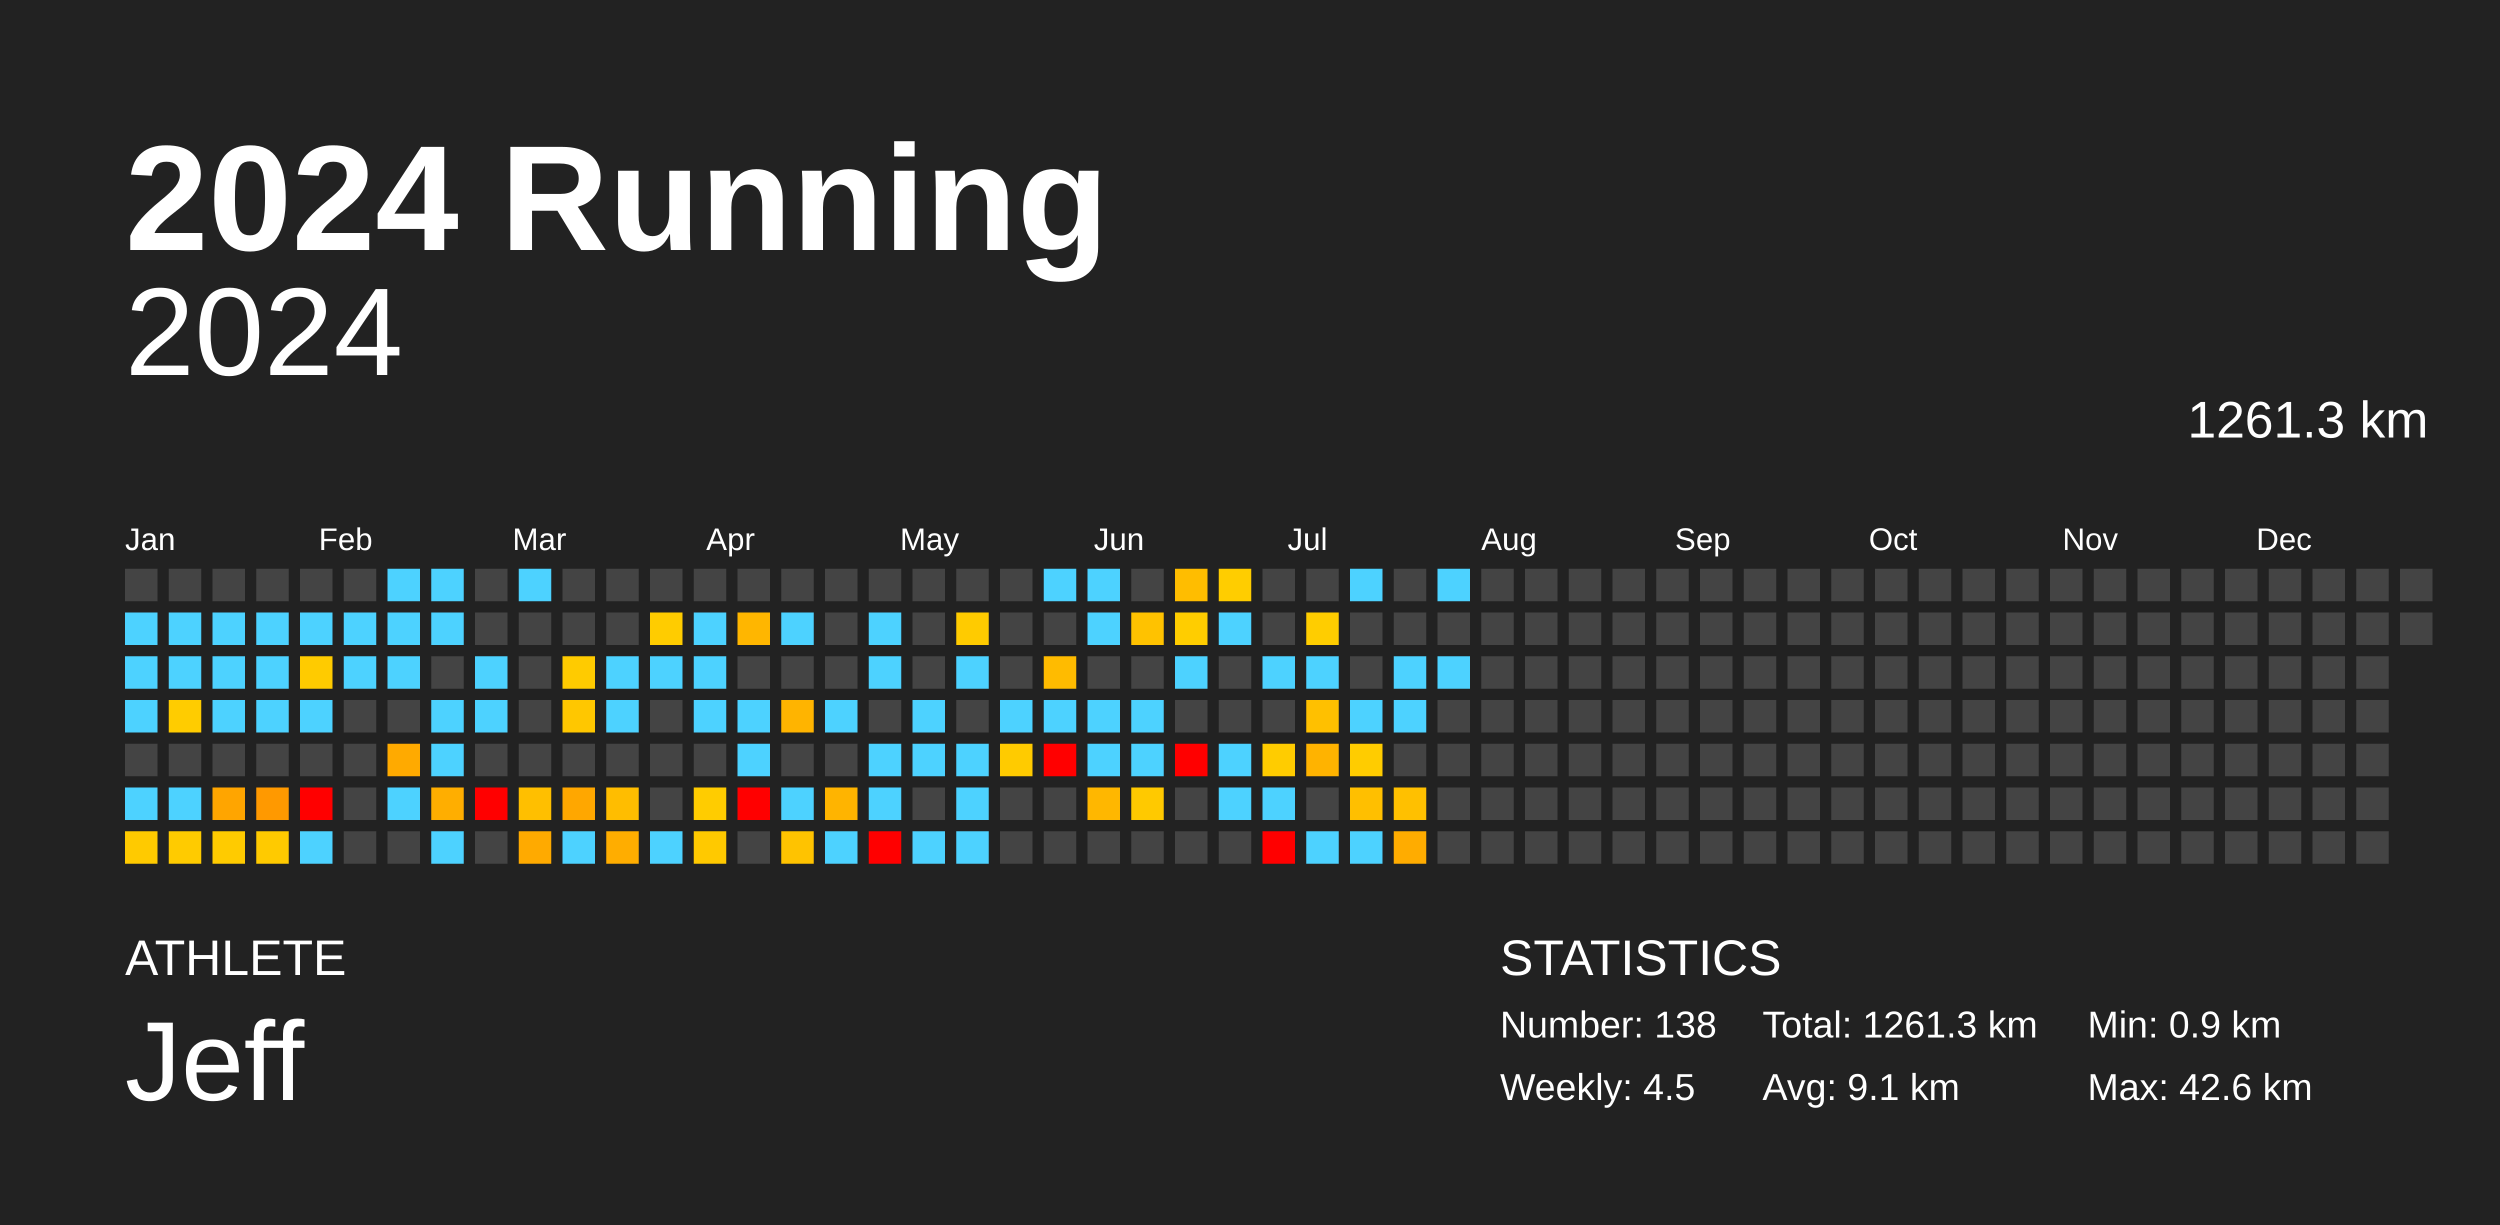
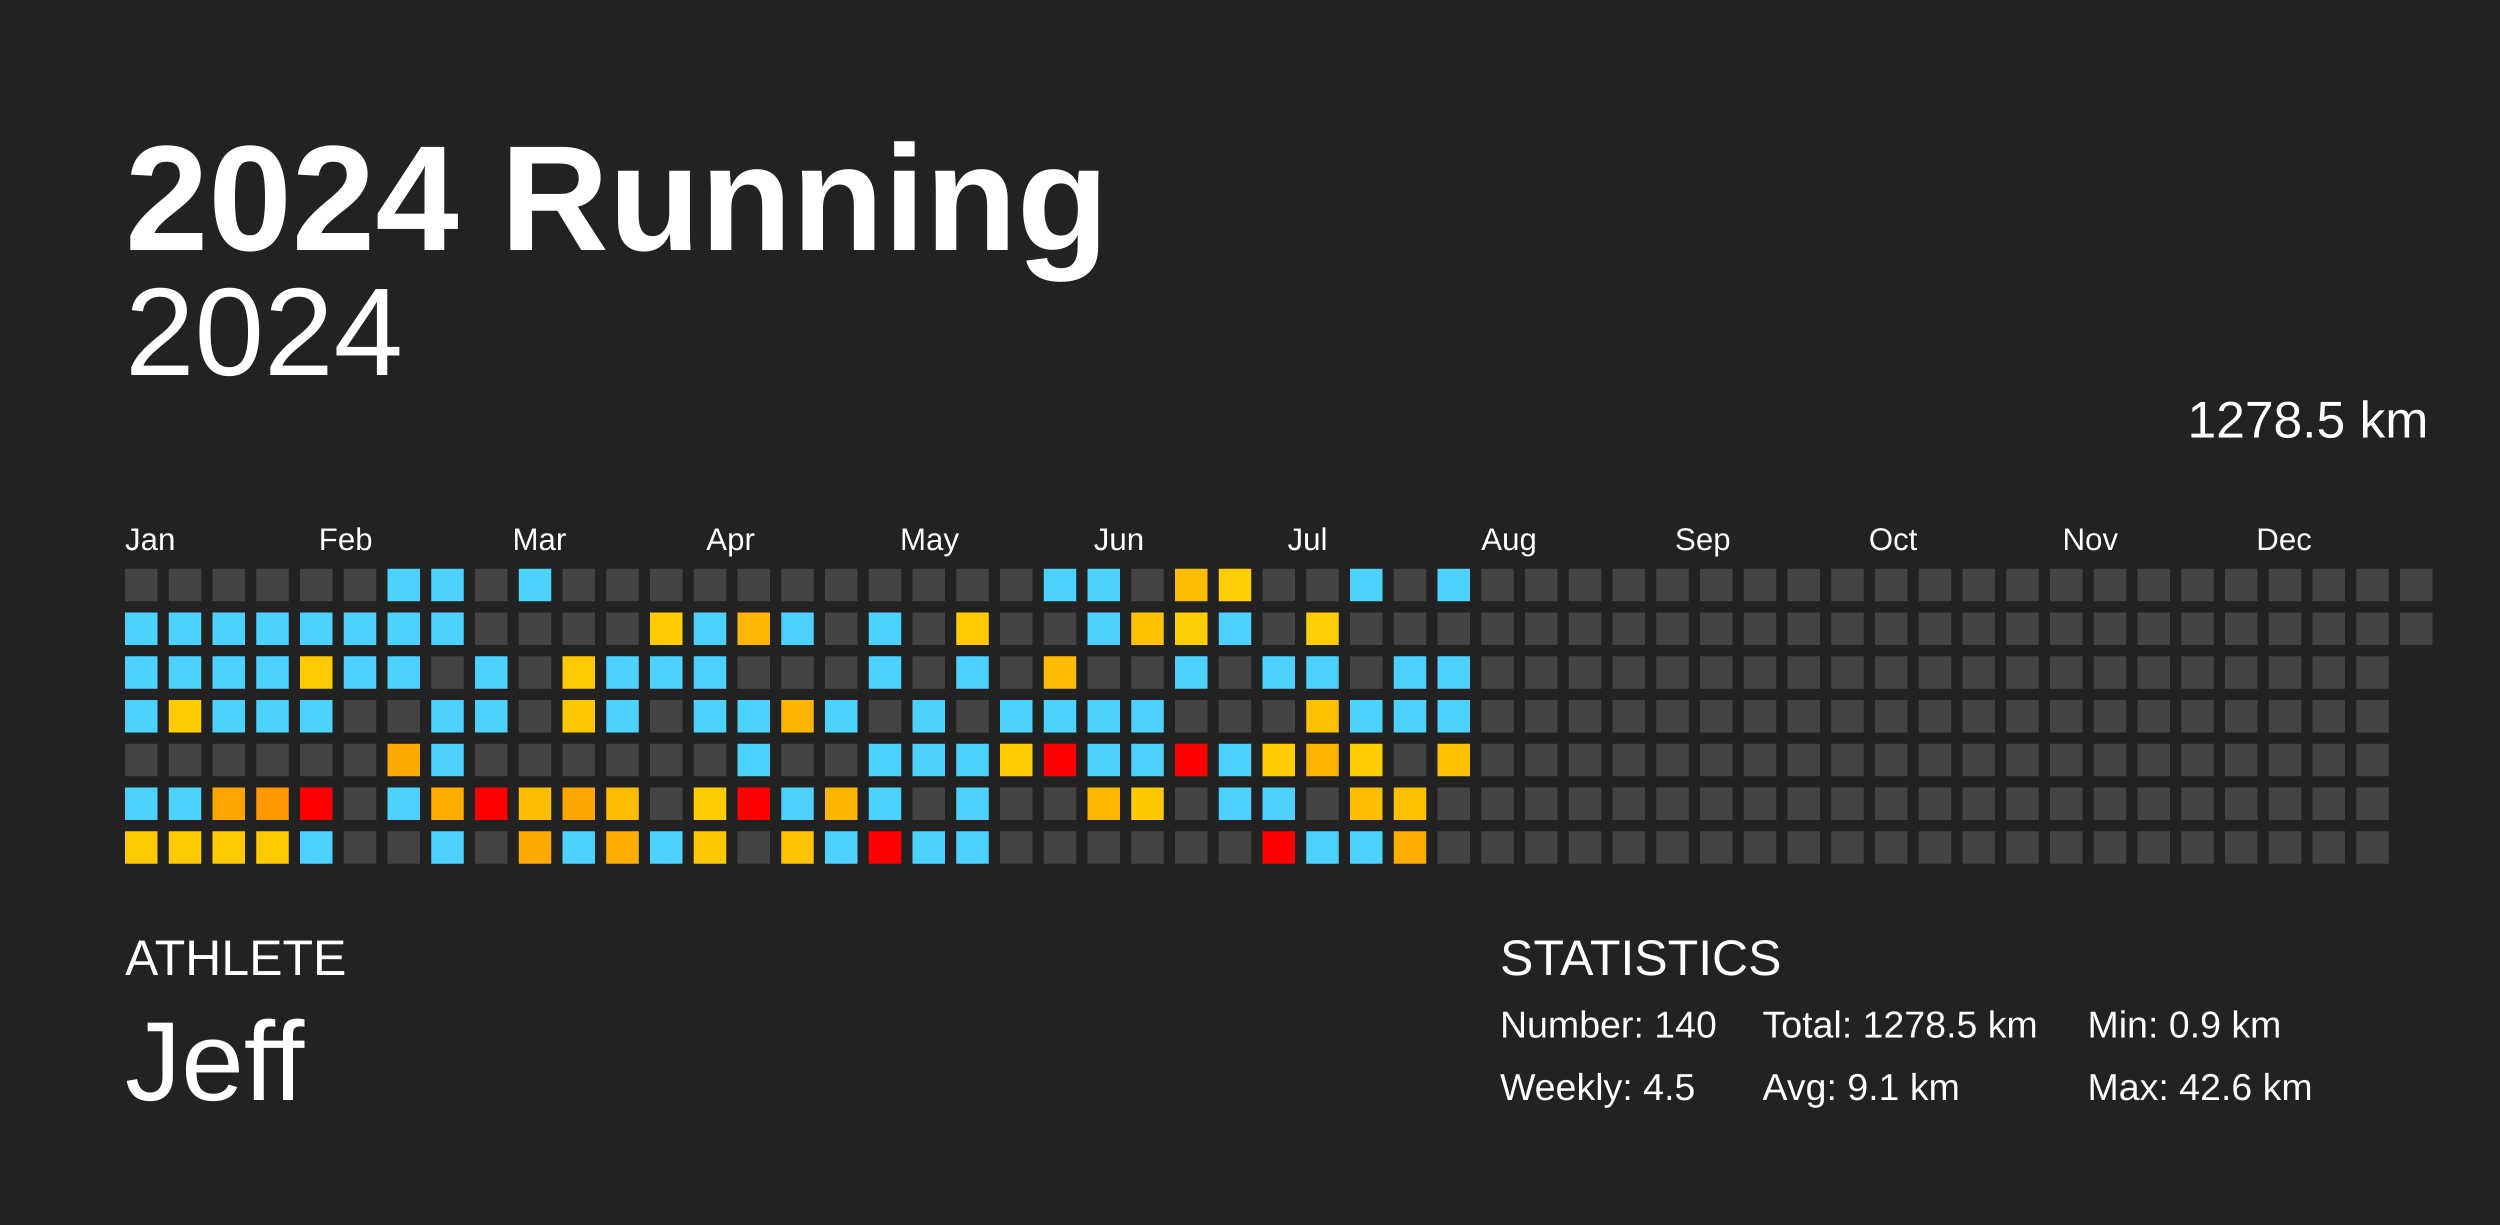
<svg xmlns="http://www.w3.org/2000/svg" baseProfile="full" height="98mm" version="1.1" viewBox="0,0,200,98" width="200mm">
  <defs />
  <rect fill="#222222" height="98" width="200" x="0" y="0" />
  <text fill="#FFFFFF" style="font-size:12px; font-family:Arial; font-weight:bold;" x="10" y="20">2024 Running</text>
  <text fill="#FFFFFF" style="font-size:4px; font-family:Arial" x="10" y="78">ATHLETE</text>
  <text fill="#FFFFFF" style="font-size:9px; font-family:Arial" x="10" y="88">Jeff</text>
  <text fill="#FFFFFF" style="font-size:4px; font-family:Arial" x="120" y="78">STATISTICS</text>
-   <text fill="#FFFFFF" style="font-size:3px; font-family:Arial" x="120" y="83">Number: 138</text>
+   <text fill="#FFFFFF" style="font-size:3px; font-family:Arial" x="120" y="83">Number: 140</text>
  <text fill="#FFFFFF" style="font-size:3px; font-family:Arial" x="120" y="88">Weekly: 4.5</text>
-   <text fill="#FFFFFF" style="font-size:3px; font-family:Arial" x="141" y="83">Total: 1261.3 km</text>
+   <text fill="#FFFFFF" style="font-size:3px; font-family:Arial" x="141" y="83">Total: 1278.5 km</text>
  <text fill="#FFFFFF" style="font-size:3px; font-family:Arial" x="141" y="88">Avg: 9.1 km</text>
  <text fill="#FFFFFF" style="font-size:3px; font-family:Arial" x="167" y="83">Min: 0.9 km</text>
  <text fill="#FFFFFF" style="font-size:3px; font-family:Arial" x="167" y="88">Max: 42.6 km</text>
  <text alignment-baseline="hanging" fill="#FFFFFF" style="font-size:10.0px; font-family:Arial;" x="10" y="30">2024</text>
-   <text alignment-baseline="hanging" fill="#FFFFFF" style="font-size:4.125px; font-family:Arial;" x="175" y="35">1261.3 km</text>
+   <text alignment-baseline="hanging" fill="#FFFFFF" style="font-size:4.125px; font-family:Arial;" x="175" y="35">1278.5 km</text>
  <text fill="#FFFFFF" style="font-size:2.5px; font-family:Arial" x="10.0" y="44">Jan</text>
  <text fill="#FFFFFF" style="font-size:2.5px; font-family:Arial" x="25.5" y="44">Feb</text>
  <text fill="#FFFFFF" style="font-size:2.5px; font-family:Arial" x="41.0" y="44">Mar</text>
  <text fill="#FFFFFF" style="font-size:2.5px; font-family:Arial" x="56.5" y="44">Apr</text>
  <text fill="#FFFFFF" style="font-size:2.5px; font-family:Arial" x="72.0" y="44">May</text>
  <text fill="#FFFFFF" style="font-size:2.5px; font-family:Arial" x="87.5" y="44">Jun</text>
  <text fill="#FFFFFF" style="font-size:2.5px; font-family:Arial" x="103.0" y="44">Jul</text>
  <text fill="#FFFFFF" style="font-size:2.5px; font-family:Arial" x="118.5" y="44">Aug</text>
  <text fill="#FFFFFF" style="font-size:2.5px; font-family:Arial" x="134.0" y="44">Sep</text>
  <text fill="#FFFFFF" style="font-size:2.5px; font-family:Arial" x="149.5" y="44">Oct</text>
  <text fill="#FFFFFF" style="font-size:2.5px; font-family:Arial" x="165.0" y="44">Nov</text>
  <text fill="#FFFFFF" style="font-size:2.5px; font-family:Arial" x="180.5" y="44">Dec</text>
  <rect fill="#444444" height="2.6" width="2.6" x="10.0" y="45.5" />
  <rect fill="#4dd2ff" height="2.6" width="2.6" x="10.0" y="49.0" />
  <rect fill="#4dd2ff" height="2.6" width="2.6" x="10.0" y="52.5" />
  <rect fill="#4dd2ff" height="2.6" width="2.6" x="10.0" y="56.0" />
  <rect fill="#444444" height="2.6" width="2.6" x="10.0" y="59.5" />
  <rect fill="#4dd2ff" height="2.6" width="2.6" x="10.0" y="63.0" />
  <rect fill="#ffca00" height="2.6" width="2.6" x="10.0" y="66.5" />
  <rect fill="#444444" height="2.6" width="2.6" x="13.5" y="45.5" />
  <rect fill="#4dd2ff" height="2.6" width="2.6" x="13.5" y="49.0" />
  <rect fill="#4dd2ff" height="2.6" width="2.6" x="13.5" y="52.5" />
  <rect fill="#ffcc00" height="2.6" width="2.6" x="13.5" y="56.0" />
  <rect fill="#444444" height="2.6" width="2.6" x="13.5" y="59.5" />
  <rect fill="#4dd2ff" height="2.6" width="2.6" x="13.5" y="63.0" />
  <rect fill="#ffcb00" height="2.6" width="2.6" x="13.5" y="66.5" />
  <rect fill="#444444" height="2.6" width="2.6" x="17.0" y="45.5" />
  <rect fill="#4dd2ff" height="2.6" width="2.6" x="17.0" y="49.0" />
  <rect fill="#4dd2ff" height="2.6" width="2.6" x="17.0" y="52.5" />
  <rect fill="#4dd2ff" height="2.6" width="2.6" x="17.0" y="56.0" />
  <rect fill="#444444" height="2.6" width="2.6" x="17.0" y="59.5" />
  <rect fill="#ffa500" height="2.6" width="2.6" x="17.0" y="63.0" />
  <rect fill="#ffcb00" height="2.6" width="2.6" x="17.0" y="66.5" />
  <rect fill="#444444" height="2.6" width="2.6" x="20.5" y="45.5" />
  <rect fill="#4dd2ff" height="2.6" width="2.6" x="20.5" y="49.0" />
  <rect fill="#4dd2ff" height="2.6" width="2.6" x="20.5" y="52.5" />
  <rect fill="#4dd2ff" height="2.6" width="2.6" x="20.5" y="56.0" />
  <rect fill="#444444" height="2.6" width="2.6" x="20.5" y="59.5" />
  <rect fill="#ff9900" height="2.6" width="2.6" x="20.5" y="63.0" />
  <rect fill="#ffca00" height="2.6" width="2.6" x="20.5" y="66.5" />
  <rect fill="#444444" height="2.6" width="2.6" x="24.0" y="45.5" />
  <rect fill="#4dd2ff" height="2.6" width="2.6" x="24.0" y="49.0" />
  <rect fill="#ffcb00" height="2.6" width="2.6" x="24.0" y="52.5" />
  <rect fill="#4dd2ff" height="2.6" width="2.6" x="24.0" y="56.0" />
  <rect fill="#444444" height="2.6" width="2.6" x="24.0" y="59.5" />
  <rect fill="red" height="2.6" width="2.6" x="24.0" y="63.0" />
  <rect fill="#4dd2ff" height="2.6" width="2.6" x="24.0" y="66.5" />
  <rect fill="#444444" height="2.6" width="2.6" x="27.5" y="45.5" />
  <rect fill="#4dd2ff" height="2.6" width="2.6" x="27.5" y="49.0" />
  <rect fill="#4dd2ff" height="2.6" width="2.6" x="27.5" y="52.5" />
  <rect fill="#444444" height="2.6" width="2.6" x="27.5" y="56.0" />
  <rect fill="#444444" height="2.6" width="2.6" x="27.5" y="59.5" />
  <rect fill="#444444" height="2.6" width="2.6" x="27.5" y="63.0" />
  <rect fill="#444444" height="2.6" width="2.6" x="27.5" y="66.5" />
  <rect fill="#4dd2ff" height="2.6" width="2.6" x="31.0" y="45.5" />
  <rect fill="#4dd2ff" height="2.6" width="2.6" x="31.0" y="49.0" />
  <rect fill="#4dd2ff" height="2.6" width="2.6" x="31.0" y="52.5" />
  <rect fill="#444444" height="2.6" width="2.6" x="31.0" y="56.0" />
  <rect fill="#ffaa00" height="2.6" width="2.6" x="31.0" y="59.5" />
  <rect fill="#4dd2ff" height="2.6" width="2.6" x="31.0" y="63.0" />
  <rect fill="#444444" height="2.6" width="2.6" x="31.0" y="66.5" />
  <rect fill="#4dd2ff" height="2.6" width="2.6" x="34.5" y="45.5" />
  <rect fill="#4dd2ff" height="2.6" width="2.6" x="34.5" y="49.0" />
  <rect fill="#444444" height="2.6" width="2.6" x="34.5" y="52.5" />
  <rect fill="#4dd2ff" height="2.6" width="2.6" x="34.5" y="56.0" />
  <rect fill="#4dd2ff" height="2.6" width="2.6" x="34.5" y="59.5" />
  <rect fill="#ffae00" height="2.6" width="2.6" x="34.5" y="63.0" />
  <rect fill="#4dd2ff" height="2.6" width="2.6" x="34.5" y="66.5" />
  <rect fill="#444444" height="2.6" width="2.6" x="38.0" y="45.5" />
  <rect fill="#444444" height="2.6" width="2.6" x="38.0" y="49.0" />
  <rect fill="#4dd2ff" height="2.6" width="2.6" x="38.0" y="52.5" />
  <rect fill="#4dd2ff" height="2.6" width="2.6" x="38.0" y="56.0" />
  <rect fill="#444444" height="2.6" width="2.6" x="38.0" y="59.5" />
  <rect fill="red" height="2.6" width="2.6" x="38.0" y="63.0" />
  <rect fill="#444444" height="2.6" width="2.6" x="38.0" y="66.5" />
  <rect fill="#4dd2ff" height="2.6" width="2.6" x="41.5" y="45.5" />
  <rect fill="#444444" height="2.6" width="2.6" x="41.5" y="49.0" />
  <rect fill="#444444" height="2.6" width="2.6" x="41.5" y="52.5" />
  <rect fill="#444444" height="2.6" width="2.6" x="41.5" y="56.0" />
  <rect fill="#444444" height="2.6" width="2.6" x="41.5" y="59.5" />
  <rect fill="#ffbf00" height="2.6" width="2.6" x="41.5" y="63.0" />
  <rect fill="#ffaa00" height="2.6" width="2.6" x="41.5" y="66.5" />
  <rect fill="#444444" height="2.6" width="2.6" x="45.0" y="45.5" />
  <rect fill="#444444" height="2.6" width="2.6" x="45.0" y="49.0" />
  <rect fill="#ffcb00" height="2.6" width="2.6" x="45.0" y="52.5" />
  <rect fill="#ffc700" height="2.6" width="2.6" x="45.0" y="56.0" />
  <rect fill="#444444" height="2.6" width="2.6" x="45.0" y="59.5" />
  <rect fill="#ffa700" height="2.6" width="2.6" x="45.0" y="63.0" />
  <rect fill="#4dd2ff" height="2.6" width="2.6" x="45.0" y="66.5" />
  <rect fill="#444444" height="2.6" width="2.6" x="48.5" y="45.5" />
  <rect fill="#444444" height="2.6" width="2.6" x="48.5" y="49.0" />
  <rect fill="#4dd2ff" height="2.6" width="2.6" x="48.5" y="52.5" />
  <rect fill="#4dd2ff" height="2.6" width="2.6" x="48.5" y="56.0" />
  <rect fill="#444444" height="2.6" width="2.6" x="48.5" y="59.5" />
  <rect fill="#ffbd00" height="2.6" width="2.6" x="48.5" y="63.0" />
  <rect fill="#ffad00" height="2.6" width="2.6" x="48.5" y="66.5" />
  <rect fill="#444444" height="2.6" width="2.6" x="52.0" y="45.5" />
  <rect fill="#ffcc00" height="2.6" width="2.6" x="52.0" y="49.0" />
  <rect fill="#4dd2ff" height="2.6" width="2.6" x="52.0" y="52.5" />
  <rect fill="#444444" height="2.6" width="2.6" x="52.0" y="56.0" />
  <rect fill="#444444" height="2.6" width="2.6" x="52.0" y="59.5" />
  <rect fill="#444444" height="2.6" width="2.6" x="52.0" y="63.0" />
  <rect fill="#4dd2ff" height="2.6" width="2.6" x="52.0" y="66.5" />
  <rect fill="#444444" height="2.6" width="2.6" x="55.5" y="45.5" />
  <rect fill="#4dd2ff" height="2.6" width="2.6" x="55.5" y="49.0" />
  <rect fill="#4dd2ff" height="2.6" width="2.6" x="55.5" y="52.5" />
  <rect fill="#4dd2ff" height="2.6" width="2.6" x="55.5" y="56.0" />
  <rect fill="#444444" height="2.6" width="2.6" x="55.5" y="59.5" />
  <rect fill="#ffcc00" height="2.6" width="2.6" x="55.5" y="63.0" />
  <rect fill="#ffc900" height="2.6" width="2.6" x="55.5" y="66.5" />
  <rect fill="#444444" height="2.6" width="2.6" x="59.0" y="45.5" />
  <rect fill="#ffb600" height="2.6" width="2.6" x="59.0" y="49.0" />
  <rect fill="#444444" height="2.6" width="2.6" x="59.0" y="52.5" />
  <rect fill="#4dd2ff" height="2.6" width="2.6" x="59.0" y="56.0" />
  <rect fill="#4dd2ff" height="2.6" width="2.6" x="59.0" y="59.5" />
  <rect fill="red" height="2.6" width="2.6" x="59.0" y="63.0" />
  <rect fill="#444444" height="2.6" width="2.6" x="59.0" y="66.5" />
  <rect fill="#444444" height="2.6" width="2.6" x="62.5" y="45.5" />
  <rect fill="#4dd2ff" height="2.6" width="2.6" x="62.5" y="49.0" />
  <rect fill="#444444" height="2.6" width="2.6" x="62.5" y="52.5" />
  <rect fill="#ffb400" height="2.6" width="2.6" x="62.5" y="56.0" />
  <rect fill="#444444" height="2.6" width="2.6" x="62.5" y="59.5" />
  <rect fill="#4dd2ff" height="2.6" width="2.6" x="62.5" y="63.0" />
  <rect fill="#ffc300" height="2.6" width="2.6" x="62.5" y="66.5" />
  <rect fill="#444444" height="2.6" width="2.6" x="66.0" y="45.5" />
  <rect fill="#444444" height="2.6" width="2.6" x="66.0" y="49.0" />
  <rect fill="#444444" height="2.6" width="2.6" x="66.0" y="52.5" />
  <rect fill="#4dd2ff" height="2.6" width="2.6" x="66.0" y="56.0" />
  <rect fill="#444444" height="2.6" width="2.6" x="66.0" y="59.5" />
  <rect fill="#ffb400" height="2.6" width="2.6" x="66.0" y="63.0" />
  <rect fill="#4dd2ff" height="2.6" width="2.6" x="66.0" y="66.5" />
  <rect fill="#444444" height="2.6" width="2.6" x="69.5" y="45.5" />
  <rect fill="#4dd2ff" height="2.6" width="2.6" x="69.5" y="49.0" />
  <rect fill="#4dd2ff" height="2.6" width="2.6" x="69.5" y="52.5" />
  <rect fill="#444444" height="2.6" width="2.6" x="69.5" y="56.0" />
  <rect fill="#4dd2ff" height="2.6" width="2.6" x="69.5" y="59.5" />
  <rect fill="#4dd2ff" height="2.6" width="2.6" x="69.5" y="63.0" />
  <rect fill="red" height="2.6" width="2.6" x="69.5" y="66.5" />
  <rect fill="#444444" height="2.6" width="2.6" x="73.0" y="45.5" />
  <rect fill="#444444" height="2.6" width="2.6" x="73.0" y="49.0" />
  <rect fill="#444444" height="2.6" width="2.6" x="73.0" y="52.5" />
  <rect fill="#4dd2ff" height="2.6" width="2.6" x="73.0" y="56.0" />
  <rect fill="#4dd2ff" height="2.6" width="2.6" x="73.0" y="59.5" />
  <rect fill="#444444" height="2.6" width="2.6" x="73.0" y="63.0" />
  <rect fill="#4dd2ff" height="2.6" width="2.6" x="73.0" y="66.5" />
  <rect fill="#444444" height="2.6" width="2.6" x="76.5" y="45.5" />
  <rect fill="#ffcb00" height="2.6" width="2.6" x="76.5" y="49.0" />
  <rect fill="#4dd2ff" height="2.6" width="2.6" x="76.5" y="52.5" />
  <rect fill="#444444" height="2.6" width="2.6" x="76.5" y="56.0" />
  <rect fill="#4dd2ff" height="2.6" width="2.6" x="76.5" y="59.5" />
  <rect fill="#4dd2ff" height="2.6" width="2.6" x="76.5" y="63.0" />
  <rect fill="#4dd2ff" height="2.6" width="2.6" x="76.5" y="66.5" />
  <rect fill="#444444" height="2.6" width="2.6" x="80.0" y="45.5" />
  <rect fill="#444444" height="2.6" width="2.6" x="80.0" y="49.0" />
  <rect fill="#444444" height="2.6" width="2.6" x="80.0" y="52.5" />
  <rect fill="#4dd2ff" height="2.6" width="2.6" x="80.0" y="56.0" />
  <rect fill="#ffcb00" height="2.6" width="2.6" x="80.0" y="59.5" />
  <rect fill="#444444" height="2.6" width="2.6" x="80.0" y="63.0" />
  <rect fill="#444444" height="2.6" width="2.6" x="80.0" y="66.5" />
  <rect fill="#4dd2ff" height="2.6" width="2.6" x="83.5" y="45.5" />
  <rect fill="#444444" height="2.6" width="2.6" x="83.5" y="49.0" />
  <rect fill="#ffbb00" height="2.6" width="2.6" x="83.5" y="52.5" />
  <rect fill="#4dd2ff" height="2.6" width="2.6" x="83.5" y="56.0" />
  <rect fill="red" height="2.6" width="2.6" x="83.5" y="59.5" />
  <rect fill="#444444" height="2.6" width="2.6" x="83.5" y="63.0" />
  <rect fill="#444444" height="2.6" width="2.6" x="83.5" y="66.5" />
  <rect fill="#4dd2ff" height="2.6" width="2.6" x="87.0" y="45.5" />
  <rect fill="#4dd2ff" height="2.6" width="2.6" x="87.0" y="49.0" />
  <rect fill="#444444" height="2.6" width="2.6" x="87.0" y="52.5" />
  <rect fill="#4dd2ff" height="2.6" width="2.6" x="87.0" y="56.0" />
  <rect fill="#4dd2ff" height="2.6" width="2.6" x="87.0" y="59.5" />
  <rect fill="#ffb700" height="2.6" width="2.6" x="87.0" y="63.0" />
  <rect fill="#444444" height="2.6" width="2.6" x="87.0" y="66.5" />
  <rect fill="#444444" height="2.6" width="2.6" x="90.5" y="45.5" />
  <rect fill="#ffc200" height="2.6" width="2.6" x="90.5" y="49.0" />
  <rect fill="#444444" height="2.6" width="2.6" x="90.5" y="52.5" />
  <rect fill="#4dd2ff" height="2.6" width="2.6" x="90.5" y="56.0" />
  <rect fill="#4dd2ff" height="2.6" width="2.6" x="90.5" y="59.5" />
  <rect fill="#ffc900" height="2.6" width="2.6" x="90.5" y="63.0" />
  <rect fill="#444444" height="2.6" width="2.6" x="90.5" y="66.5" />
  <rect fill="#ffbd00" height="2.6" width="2.6" x="94.0" y="45.5" />
  <rect fill="#ffcd00" height="2.6" width="2.6" x="94.0" y="49.0" />
  <rect fill="#4dd2ff" height="2.6" width="2.6" x="94.0" y="52.5" />
  <rect fill="#444444" height="2.6" width="2.6" x="94.0" y="56.0" />
  <rect fill="red" height="2.6" width="2.6" x="94.0" y="59.5" />
  <rect fill="#444444" height="2.6" width="2.6" x="94.0" y="63.0" />
  <rect fill="#444444" height="2.6" width="2.6" x="94.0" y="66.5" />
  <rect fill="#ffcd00" height="2.6" width="2.6" x="97.5" y="45.5" />
  <rect fill="#4dd2ff" height="2.6" width="2.6" x="97.5" y="49.0" />
  <rect fill="#444444" height="2.6" width="2.6" x="97.5" y="52.5" />
  <rect fill="#444444" height="2.6" width="2.6" x="97.5" y="56.0" />
  <rect fill="#4dd2ff" height="2.6" width="2.6" x="97.5" y="59.5" />
  <rect fill="#4dd2ff" height="2.6" width="2.6" x="97.5" y="63.0" />
  <rect fill="#444444" height="2.6" width="2.6" x="97.5" y="66.5" />
  <rect fill="#444444" height="2.6" width="2.6" x="101.0" y="45.5" />
  <rect fill="#444444" height="2.6" width="2.6" x="101.0" y="49.0" />
  <rect fill="#4dd2ff" height="2.6" width="2.6" x="101.0" y="52.5" />
  <rect fill="#444444" height="2.6" width="2.6" x="101.0" y="56.0" />
  <rect fill="#ffcc00" height="2.6" width="2.6" x="101.0" y="59.5" />
  <rect fill="#4dd2ff" height="2.6" width="2.6" x="101.0" y="63.0" />
  <rect fill="red" height="2.6" width="2.6" x="101.0" y="66.5" />
  <rect fill="#444444" height="2.6" width="2.6" x="104.5" y="45.5" />
  <rect fill="#ffcd00" height="2.6" width="2.6" x="104.5" y="49.0" />
  <rect fill="#4dd2ff" height="2.6" width="2.6" x="104.5" y="52.5" />
  <rect fill="#ffc000" height="2.6" width="2.6" x="104.5" y="56.0" />
  <rect fill="#ffb300" height="2.6" width="2.6" x="104.5" y="59.5" />
  <rect fill="#444444" height="2.6" width="2.6" x="104.5" y="63.0" />
  <rect fill="#4dd2ff" height="2.6" width="2.6" x="104.5" y="66.5" />
  <rect fill="#4dd2ff" height="2.6" width="2.6" x="108.0" y="45.5" />
  <rect fill="#444444" height="2.6" width="2.6" x="108.0" y="49.0" />
  <rect fill="#444444" height="2.6" width="2.6" x="108.0" y="52.5" />
  <rect fill="#4dd2ff" height="2.6" width="2.6" x="108.0" y="56.0" />
  <rect fill="#ffcc00" height="2.6" width="2.6" x="108.0" y="59.5" />
  <rect fill="#ffbf00" height="2.6" width="2.6" x="108.0" y="63.0" />
  <rect fill="#4dd2ff" height="2.6" width="2.6" x="108.0" y="66.5" />
  <rect fill="#444444" height="2.6" width="2.6" x="111.5" y="45.5" />
  <rect fill="#444444" height="2.6" width="2.6" x="111.5" y="49.0" />
  <rect fill="#4dd2ff" height="2.6" width="2.6" x="111.5" y="52.5" />
  <rect fill="#4dd2ff" height="2.6" width="2.6" x="111.5" y="56.0" />
  <rect fill="#444444" height="2.6" width="2.6" x="111.5" y="59.5" />
  <rect fill="#ffc000" height="2.6" width="2.6" x="111.5" y="63.0" />
  <rect fill="#ffac00" height="2.6" width="2.6" x="111.5" y="66.5" />
  <rect fill="#4dd2ff" height="2.6" width="2.6" x="115.0" y="45.5" />
  <rect fill="#444444" height="2.6" width="2.6" x="115.0" y="49.0" />
  <rect fill="#4dd2ff" height="2.6" width="2.6" x="115.0" y="52.5" />
-   <rect fill="#444444" height="2.6" width="2.6" x="115.0" y="56.0" />
-   <rect fill="#444444" height="2.6" width="2.6" x="115.0" y="59.5" />
+   <rect fill="#4dd2ff" height="2.6" width="2.6" x="115.0" y="56.0" />
+   <rect fill="#ffc000" height="2.6" width="2.6" x="115.0" y="59.5" />
  <rect fill="#444444" height="2.6" width="2.6" x="115.0" y="63.0" />
  <rect fill="#444444" height="2.6" width="2.6" x="115.0" y="66.5" />
  <rect fill="#444444" height="2.6" width="2.6" x="118.5" y="45.5" />
  <rect fill="#444444" height="2.6" width="2.6" x="118.5" y="49.0" />
  <rect fill="#444444" height="2.6" width="2.6" x="118.5" y="52.5" />
  <rect fill="#444444" height="2.6" width="2.6" x="118.5" y="56.0" />
  <rect fill="#444444" height="2.6" width="2.6" x="118.5" y="59.5" />
  <rect fill="#444444" height="2.6" width="2.6" x="118.5" y="63.0" />
  <rect fill="#444444" height="2.6" width="2.6" x="118.5" y="66.5" />
  <rect fill="#444444" height="2.6" width="2.6" x="122.0" y="45.5" />
  <rect fill="#444444" height="2.6" width="2.6" x="122.0" y="49.0" />
  <rect fill="#444444" height="2.6" width="2.6" x="122.0" y="52.5" />
  <rect fill="#444444" height="2.6" width="2.6" x="122.0" y="56.0" />
  <rect fill="#444444" height="2.6" width="2.6" x="122.0" y="59.5" />
  <rect fill="#444444" height="2.6" width="2.6" x="122.0" y="63.0" />
  <rect fill="#444444" height="2.6" width="2.6" x="122.0" y="66.5" />
  <rect fill="#444444" height="2.6" width="2.6" x="125.5" y="45.5" />
  <rect fill="#444444" height="2.6" width="2.6" x="125.5" y="49.0" />
  <rect fill="#444444" height="2.6" width="2.6" x="125.5" y="52.5" />
  <rect fill="#444444" height="2.6" width="2.6" x="125.5" y="56.0" />
  <rect fill="#444444" height="2.6" width="2.6" x="125.5" y="59.5" />
  <rect fill="#444444" height="2.6" width="2.6" x="125.5" y="63.0" />
  <rect fill="#444444" height="2.6" width="2.6" x="125.5" y="66.5" />
  <rect fill="#444444" height="2.6" width="2.6" x="129.0" y="45.5" />
  <rect fill="#444444" height="2.6" width="2.6" x="129.0" y="49.0" />
  <rect fill="#444444" height="2.6" width="2.6" x="129.0" y="52.5" />
  <rect fill="#444444" height="2.6" width="2.6" x="129.0" y="56.0" />
  <rect fill="#444444" height="2.6" width="2.6" x="129.0" y="59.5" />
  <rect fill="#444444" height="2.6" width="2.6" x="129.0" y="63.0" />
  <rect fill="#444444" height="2.6" width="2.6" x="129.0" y="66.5" />
  <rect fill="#444444" height="2.6" width="2.6" x="132.5" y="45.5" />
  <rect fill="#444444" height="2.6" width="2.6" x="132.5" y="49.0" />
  <rect fill="#444444" height="2.6" width="2.6" x="132.5" y="52.5" />
  <rect fill="#444444" height="2.6" width="2.6" x="132.5" y="56.0" />
  <rect fill="#444444" height="2.6" width="2.6" x="132.5" y="59.5" />
  <rect fill="#444444" height="2.6" width="2.6" x="132.5" y="63.0" />
  <rect fill="#444444" height="2.6" width="2.6" x="132.5" y="66.5" />
  <rect fill="#444444" height="2.6" width="2.6" x="136.0" y="45.5" />
  <rect fill="#444444" height="2.6" width="2.6" x="136.0" y="49.0" />
  <rect fill="#444444" height="2.6" width="2.6" x="136.0" y="52.5" />
  <rect fill="#444444" height="2.6" width="2.6" x="136.0" y="56.0" />
  <rect fill="#444444" height="2.6" width="2.6" x="136.0" y="59.5" />
  <rect fill="#444444" height="2.6" width="2.6" x="136.0" y="63.0" />
  <rect fill="#444444" height="2.6" width="2.6" x="136.0" y="66.5" />
  <rect fill="#444444" height="2.6" width="2.6" x="139.5" y="45.5" />
  <rect fill="#444444" height="2.6" width="2.6" x="139.5" y="49.0" />
  <rect fill="#444444" height="2.6" width="2.6" x="139.5" y="52.5" />
  <rect fill="#444444" height="2.6" width="2.6" x="139.5" y="56.0" />
  <rect fill="#444444" height="2.6" width="2.6" x="139.5" y="59.5" />
  <rect fill="#444444" height="2.6" width="2.6" x="139.5" y="63.0" />
  <rect fill="#444444" height="2.6" width="2.6" x="139.5" y="66.5" />
  <rect fill="#444444" height="2.6" width="2.6" x="143.0" y="45.5" />
  <rect fill="#444444" height="2.6" width="2.6" x="143.0" y="49.0" />
  <rect fill="#444444" height="2.6" width="2.6" x="143.0" y="52.5" />
  <rect fill="#444444" height="2.6" width="2.6" x="143.0" y="56.0" />
  <rect fill="#444444" height="2.6" width="2.6" x="143.0" y="59.5" />
  <rect fill="#444444" height="2.6" width="2.6" x="143.0" y="63.0" />
  <rect fill="#444444" height="2.6" width="2.6" x="143.0" y="66.5" />
  <rect fill="#444444" height="2.6" width="2.6" x="146.5" y="45.5" />
  <rect fill="#444444" height="2.6" width="2.6" x="146.5" y="49.0" />
  <rect fill="#444444" height="2.6" width="2.6" x="146.5" y="52.5" />
  <rect fill="#444444" height="2.6" width="2.6" x="146.5" y="56.0" />
  <rect fill="#444444" height="2.6" width="2.6" x="146.5" y="59.5" />
  <rect fill="#444444" height="2.6" width="2.6" x="146.5" y="63.0" />
  <rect fill="#444444" height="2.6" width="2.6" x="146.5" y="66.5" />
  <rect fill="#444444" height="2.6" width="2.6" x="150.0" y="45.5" />
  <rect fill="#444444" height="2.6" width="2.6" x="150.0" y="49.0" />
  <rect fill="#444444" height="2.6" width="2.6" x="150.0" y="52.5" />
  <rect fill="#444444" height="2.6" width="2.6" x="150.0" y="56.0" />
  <rect fill="#444444" height="2.6" width="2.6" x="150.0" y="59.5" />
  <rect fill="#444444" height="2.6" width="2.6" x="150.0" y="63.0" />
  <rect fill="#444444" height="2.6" width="2.6" x="150.0" y="66.5" />
  <rect fill="#444444" height="2.6" width="2.6" x="153.5" y="45.5" />
  <rect fill="#444444" height="2.6" width="2.6" x="153.5" y="49.0" />
  <rect fill="#444444" height="2.6" width="2.6" x="153.5" y="52.5" />
  <rect fill="#444444" height="2.6" width="2.6" x="153.5" y="56.0" />
  <rect fill="#444444" height="2.6" width="2.6" x="153.5" y="59.5" />
  <rect fill="#444444" height="2.6" width="2.6" x="153.5" y="63.0" />
  <rect fill="#444444" height="2.6" width="2.6" x="153.5" y="66.5" />
  <rect fill="#444444" height="2.6" width="2.6" x="157.0" y="45.5" />
  <rect fill="#444444" height="2.6" width="2.6" x="157.0" y="49.0" />
  <rect fill="#444444" height="2.6" width="2.6" x="157.0" y="52.5" />
  <rect fill="#444444" height="2.6" width="2.6" x="157.0" y="56.0" />
  <rect fill="#444444" height="2.6" width="2.6" x="157.0" y="59.5" />
  <rect fill="#444444" height="2.6" width="2.6" x="157.0" y="63.0" />
  <rect fill="#444444" height="2.6" width="2.6" x="157.0" y="66.5" />
  <rect fill="#444444" height="2.6" width="2.6" x="160.5" y="45.5" />
  <rect fill="#444444" height="2.6" width="2.6" x="160.5" y="49.0" />
  <rect fill="#444444" height="2.6" width="2.6" x="160.5" y="52.5" />
  <rect fill="#444444" height="2.6" width="2.6" x="160.5" y="56.0" />
  <rect fill="#444444" height="2.6" width="2.6" x="160.5" y="59.5" />
  <rect fill="#444444" height="2.6" width="2.6" x="160.5" y="63.0" />
  <rect fill="#444444" height="2.6" width="2.6" x="160.5" y="66.5" />
  <rect fill="#444444" height="2.6" width="2.6" x="164.0" y="45.5" />
  <rect fill="#444444" height="2.6" width="2.6" x="164.0" y="49.0" />
  <rect fill="#444444" height="2.6" width="2.6" x="164.0" y="52.5" />
  <rect fill="#444444" height="2.6" width="2.6" x="164.0" y="56.0" />
  <rect fill="#444444" height="2.6" width="2.6" x="164.0" y="59.5" />
  <rect fill="#444444" height="2.6" width="2.6" x="164.0" y="63.0" />
  <rect fill="#444444" height="2.6" width="2.6" x="164.0" y="66.5" />
  <rect fill="#444444" height="2.6" width="2.6" x="167.5" y="45.5" />
  <rect fill="#444444" height="2.6" width="2.6" x="167.5" y="49.0" />
  <rect fill="#444444" height="2.6" width="2.6" x="167.5" y="52.5" />
  <rect fill="#444444" height="2.6" width="2.6" x="167.5" y="56.0" />
  <rect fill="#444444" height="2.6" width="2.6" x="167.5" y="59.5" />
  <rect fill="#444444" height="2.6" width="2.6" x="167.5" y="63.0" />
  <rect fill="#444444" height="2.6" width="2.6" x="167.5" y="66.5" />
  <rect fill="#444444" height="2.6" width="2.6" x="171.0" y="45.5" />
  <rect fill="#444444" height="2.6" width="2.6" x="171.0" y="49.0" />
  <rect fill="#444444" height="2.6" width="2.6" x="171.0" y="52.5" />
  <rect fill="#444444" height="2.6" width="2.6" x="171.0" y="56.0" />
  <rect fill="#444444" height="2.6" width="2.6" x="171.0" y="59.5" />
  <rect fill="#444444" height="2.6" width="2.6" x="171.0" y="63.0" />
  <rect fill="#444444" height="2.6" width="2.6" x="171.0" y="66.5" />
  <rect fill="#444444" height="2.6" width="2.6" x="174.5" y="45.5" />
  <rect fill="#444444" height="2.6" width="2.6" x="174.5" y="49.0" />
  <rect fill="#444444" height="2.6" width="2.6" x="174.5" y="52.5" />
  <rect fill="#444444" height="2.6" width="2.6" x="174.5" y="56.0" />
  <rect fill="#444444" height="2.6" width="2.6" x="174.5" y="59.5" />
  <rect fill="#444444" height="2.6" width="2.6" x="174.5" y="63.0" />
  <rect fill="#444444" height="2.6" width="2.6" x="174.5" y="66.5" />
  <rect fill="#444444" height="2.6" width="2.6" x="178.0" y="45.5" />
  <rect fill="#444444" height="2.6" width="2.6" x="178.0" y="49.0" />
  <rect fill="#444444" height="2.6" width="2.6" x="178.0" y="52.5" />
  <rect fill="#444444" height="2.6" width="2.6" x="178.0" y="56.0" />
  <rect fill="#444444" height="2.6" width="2.6" x="178.0" y="59.5" />
  <rect fill="#444444" height="2.6" width="2.6" x="178.0" y="63.0" />
  <rect fill="#444444" height="2.6" width="2.6" x="178.0" y="66.5" />
  <rect fill="#444444" height="2.6" width="2.6" x="181.5" y="45.5" />
  <rect fill="#444444" height="2.6" width="2.6" x="181.5" y="49.0" />
  <rect fill="#444444" height="2.6" width="2.6" x="181.5" y="52.5" />
  <rect fill="#444444" height="2.6" width="2.6" x="181.5" y="56.0" />
  <rect fill="#444444" height="2.6" width="2.6" x="181.5" y="59.5" />
  <rect fill="#444444" height="2.6" width="2.6" x="181.5" y="63.0" />
  <rect fill="#444444" height="2.6" width="2.6" x="181.5" y="66.5" />
  <rect fill="#444444" height="2.6" width="2.6" x="185.0" y="45.5" />
  <rect fill="#444444" height="2.6" width="2.6" x="185.0" y="49.0" />
  <rect fill="#444444" height="2.6" width="2.6" x="185.0" y="52.5" />
  <rect fill="#444444" height="2.6" width="2.6" x="185.0" y="56.0" />
  <rect fill="#444444" height="2.6" width="2.6" x="185.0" y="59.5" />
  <rect fill="#444444" height="2.6" width="2.6" x="185.0" y="63.0" />
  <rect fill="#444444" height="2.6" width="2.6" x="185.0" y="66.5" />
  <rect fill="#444444" height="2.6" width="2.6" x="188.5" y="45.5" />
  <rect fill="#444444" height="2.6" width="2.6" x="188.5" y="49.0" />
  <rect fill="#444444" height="2.6" width="2.6" x="188.5" y="52.5" />
  <rect fill="#444444" height="2.6" width="2.6" x="188.5" y="56.0" />
  <rect fill="#444444" height="2.6" width="2.6" x="188.5" y="59.5" />
  <rect fill="#444444" height="2.6" width="2.6" x="188.5" y="63.0" />
  <rect fill="#444444" height="2.6" width="2.6" x="188.5" y="66.5" />
  <rect fill="#444444" height="2.6" width="2.6" x="192.0" y="45.5" />
  <rect fill="#444444" height="2.6" width="2.6" x="192.0" y="49.0" />
</svg>
